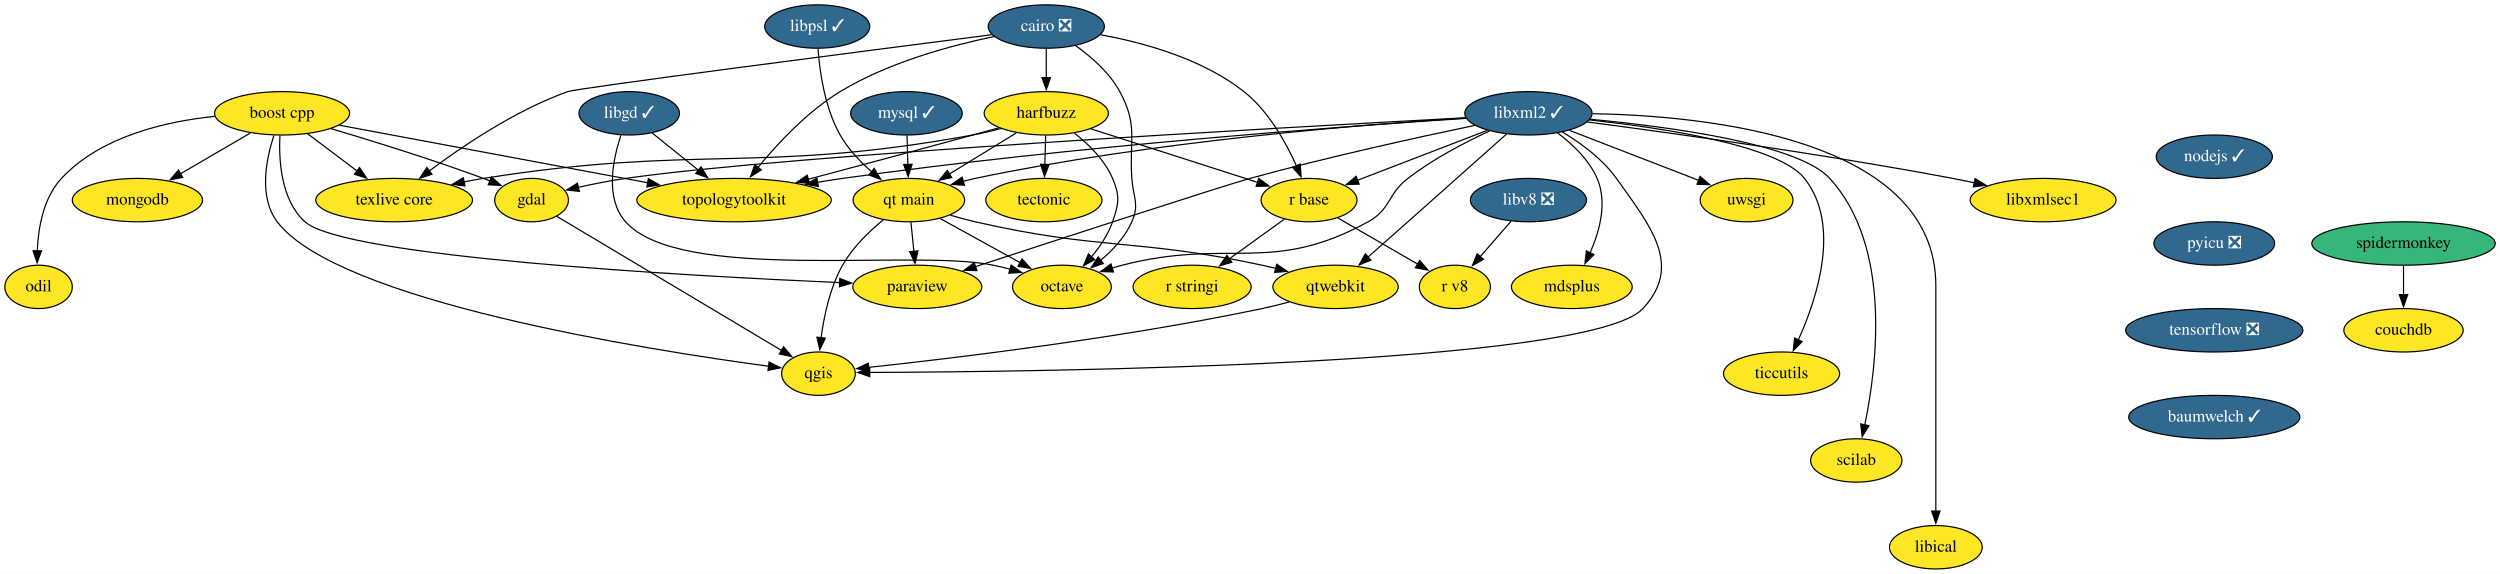
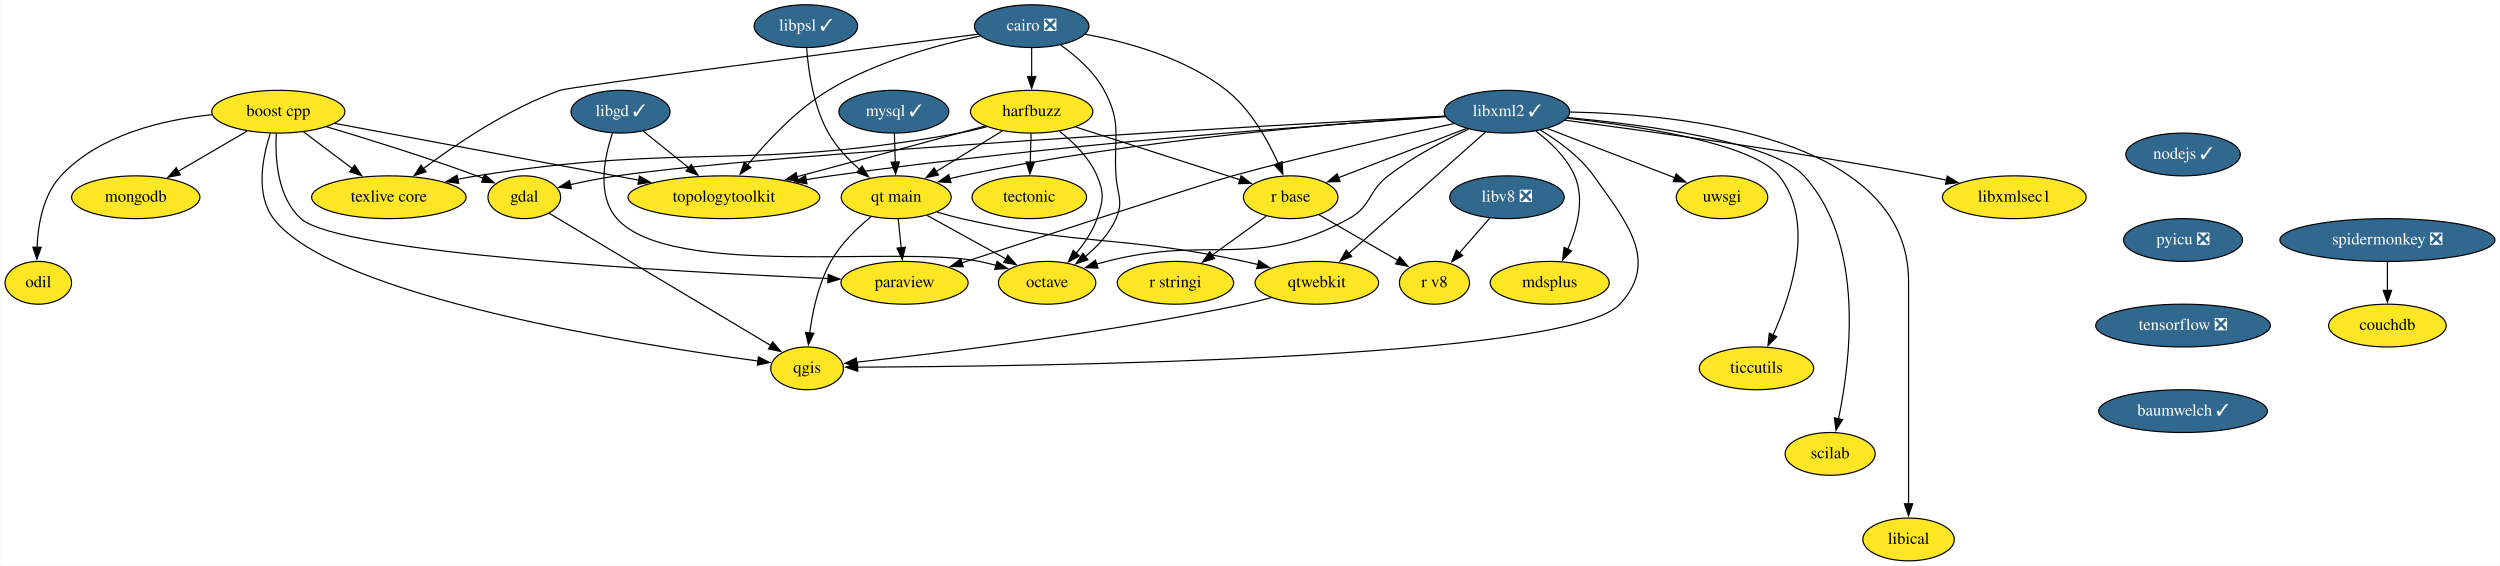
- <svg xmlns="http://www.w3.org/2000/svg" xmlns:xlink="http://www.w3.org/1999/xlink" width="2074pt" height="476pt" viewBox="0.00 0.00 2074.04 476.00">
+ <svg xmlns="http://www.w3.org/2000/svg" xmlns:xlink="http://www.w3.org/1999/xlink" width="2104pt" height="476pt" viewBox="0.00 0.00 2103.50 476.00">
  <g id="graph0" class="graph" transform="scale(1 1) rotate(0) translate(4 472)">
-     <polygon fill="white" stroke="none" points="-4,4 -4,-472 2070.04,-472 2070.04,4 -4,4" />
+     <polygon fill="white" stroke="none" points="-4,4 -4,-472 2099.5,-472 2099.5,4 -4,4" />
    <g id="node1" class="node">
      <g id="a_node1">
        <a xlink:href="https://github.com/conda-forge/boost-cpp-feedstock" xlink:title="boost cpp">
          <ellipse fill="#fde725" stroke="black" cx="230" cy="-378" rx="56" ry="18" />
          <text text-anchor="middle" x="230" y="-374.3" font-family="Times,serif" font-size="14.00">boost cpp</text>
        </a>
      </g>
    </g>
    <g id="node2" class="node">
      <g id="a_node2">
        <a xlink:href="https://github.com/conda-forge/gdal-feedstock" xlink:title="gdal">
          <ellipse fill="#fde725" stroke="black" cx="437" cy="-306" rx="30.59" ry="18" />
          <text text-anchor="middle" x="437" y="-302.3" font-family="Times,serif" font-size="14.00">gdal</text>
        </a>
      </g>
    </g>
    <g id="edge1" class="edge">
      <path fill="none" stroke="black" d="M270.52,-365.31C304.56,-355.21 354.35,-339.79 397,-324 398.8,-323.33 400.64,-322.63 402.49,-321.91" />
      <polygon fill="black" stroke="black" points="403.69,-325.2 411.63,-318.19 401.05,-318.71 403.69,-325.2" />
    </g>
    <g id="node3" class="node">
      <g id="a_node3">
        <a xlink:href="https://github.com/conda-forge/paraview-feedstock" xlink:title="paraview">
          <ellipse fill="#fde725" stroke="black" cx="757" cy="-234" rx="53.5" ry="18" />
          <text text-anchor="middle" x="757" y="-230.3" font-family="Times,serif" font-size="14.00">paraview</text>
        </a>
      </g>
    </g>
    <g id="edge2" class="edge">
      <path fill="none" stroke="black" d="M228.23,-359.7C227.2,-339.31 229.02,-305.96 249,-288 281.41,-258.87 563.55,-243.23 692.81,-237.53" />
      <polygon fill="black" stroke="black" points="692.74,-241.04 702.58,-237.11 692.43,-234.05 692.74,-241.04" />
    </g>
    <g id="node4" class="node">
      <g id="a_node4">
        <a xlink:href="https://github.com/conda-forge/qgis-feedstock" xlink:title="qgis">
          <ellipse fill="#fde725" stroke="black" cx="675" cy="-162" rx="30.59" ry="18" />
          <text text-anchor="middle" x="675" y="-158.3" font-family="Times,serif" font-size="14.00">qgis</text>
        </a>
      </g>
    </g>
    <g id="edge3" class="edge">
      <path fill="none" stroke="black" d="M223.22,-359.67C216.84,-340.18 210.38,-308.57 226,-288 276.02,-222.15 532.42,-181.76 633.74,-168.16" />
      <polygon fill="black" stroke="black" points="634.06,-171.65 643.52,-166.87 633.15,-164.71 634.06,-171.65" />
    </g>
    <g id="node5" class="node">
      <g id="a_node5">
        <a xlink:href="https://github.com/conda-forge/texlive-core-feedstock" xlink:title="texlive core">
          <ellipse fill="#fde725" stroke="black" cx="323" cy="-306" rx="65" ry="18" />
          <text text-anchor="middle" x="323" y="-302.3" font-family="Times,serif" font-size="14.00">texlive core</text>
        </a>
      </g>
    </g>
    <g id="edge4" class="edge">
      <path fill="none" stroke="black" d="M251.1,-361.12C263.3,-351.94 278.85,-340.23 292.37,-330.06" />
      <polygon fill="black" stroke="black" points="294.24,-333.03 300.13,-324.22 290.03,-327.43 294.24,-333.03" />
    </g>
    <g id="node6" class="node">
      <g id="a_node6">
        <a xlink:href="https://github.com/conda-forge/mongodb-feedstock" xlink:title="mongodb">
          <ellipse fill="#fde725" stroke="black" cx="110" cy="-306" rx="54" ry="18" />
          <text text-anchor="middle" x="110" y="-302.3" font-family="Times,serif" font-size="14.00">mongodb</text>
        </a>
      </g>
    </g>
    <g id="edge5" class="edge">
      <path fill="none" stroke="black" d="M203.67,-361.64C186.67,-351.72 164.34,-338.7 145.75,-327.85" />
      <polygon fill="black" stroke="black" points="147.57,-324.86 137.17,-322.85 144.04,-330.91 147.57,-324.86" />
    </g>
    <g id="node7" class="node">
      <g id="a_node7">
        <a xlink:href="https://github.com/conda-forge/topologytoolkit-feedstock" xlink:title="topologytoolkit">
          <ellipse fill="#fde725" stroke="black" cx="605" cy="-306" rx="80.69" ry="18" />
          <text text-anchor="middle" x="605" y="-302.3" font-family="Times,serif" font-size="14.00">topologytoolkit</text>
        </a>
      </g>
    </g>
    <g id="edge6" class="edge">
      <path fill="none" stroke="black" d="M277.49,-368.13C342.07,-356.08 458.14,-334.41 533.33,-320.38" />
      <polygon fill="black" stroke="black" points="533.9,-323.83 543.09,-318.56 532.62,-316.95 533.9,-323.83" />
    </g>
    <g id="node8" class="node">
      <g id="a_node8">
        <a xlink:href="https://github.com/conda-forge/odil-feedstock" xlink:title="odil">
          <ellipse fill="#fde725" stroke="black" cx="28" cy="-234" rx="28" ry="18" />
          <text text-anchor="middle" x="28" y="-230.3" font-family="Times,serif" font-size="14.00">odil</text>
        </a>
      </g>
    </g>
    <g id="edge7" class="edge">
      <path fill="none" stroke="black" d="M174.2,-375.46C133.3,-371.27 79.45,-358.86 47,-324 32.09,-307.99 27.75,-283.26 26.91,-263.93" />
      <polygon fill="black" stroke="black" points="30.41,-263.91 26.8,-253.95 23.41,-263.98 30.41,-263.91" />
    </g>
    <g id="edge8" class="edge">
      <path fill="none" stroke="black" d="M457.7,-292.65C499.73,-267.57 595.2,-210.61 644.41,-181.25" />
      <polygon fill="black" stroke="black" points="646.08,-184.33 652.87,-176.2 642.49,-178.32 646.08,-184.33" />
    </g>
    <g id="node9" class="node">
      <g id="a_node9">
        <a xlink:href="https://github.com/conda-forge/cairo-feedstock/pull/69" xlink:title="cairo ❎">
          <ellipse fill="#31688e" stroke="black" cx="864" cy="-450" rx="48.19" ry="18" />
          <text text-anchor="middle" x="864" y="-446.3" font-family="Times,serif" font-size="14.00" fill="white">cairo ❎</text>
        </a>
      </g>
    </g>
    <g id="edge9" class="edge">
      <path fill="none" stroke="black" d="M818.8,-443.22C716.47,-430.09 475.25,-398.95 467,-396 423.92,-380.61 380,-351.03 352.18,-330.21" />
      <polygon fill="black" stroke="black" points="354.32,-327.44 344.24,-324.17 350.07,-333.01 354.32,-327.44" />
    </g>
    <g id="edge10" class="edge">
      <path fill="none" stroke="black" d="M820.82,-441.71C784.71,-434.24 732.85,-420.2 693,-396 665.9,-379.54 641.11,-352.94 624.8,-333.1" />
      <polygon fill="black" stroke="black" points="627.64,-331.04 618.65,-325.43 622.17,-335.42 627.64,-331.04" />
    </g>
    <g id="node10" class="node">
      <g id="a_node10">
        <a xlink:href="https://github.com/conda-forge/harfbuzz-feedstock" xlink:title="harfbuzz">
          <ellipse fill="#fde725" stroke="black" cx="864" cy="-378" rx="51.5" ry="18" />
          <text text-anchor="middle" x="864" y="-374.3" font-family="Times,serif" font-size="14.00">harfbuzz</text>
        </a>
      </g>
    </g>
    <g id="edge11" class="edge">
      <path fill="none" stroke="black" d="M864,-431.7C864,-424.41 864,-415.73 864,-407.54" />
      <polygon fill="black" stroke="black" points="867.5,-407.62 864,-397.62 860.5,-407.62 867.5,-407.62" />
    </g>
    <g id="node11" class="node">
      <g id="a_node11">
        <a xlink:href="https://github.com/conda-forge/octave-feedstock" xlink:title="octave">
          <ellipse fill="#fde725" stroke="black" cx="877" cy="-234" rx="41" ry="18" />
          <text text-anchor="middle" x="877" y="-230.3" font-family="Times,serif" font-size="14.00">octave</text>
        </a>
      </g>
    </g>
    <g id="edge12" class="edge">
      <path fill="none" stroke="black" d="M888.39,-434.12C901.43,-424.83 916.51,-411.66 925,-396 940.4,-367.6 932.77,-356.23 935,-324 936.1,-308.04 941.45,-302.64 935,-288 929.47,-275.45 919.33,-264.58 909.07,-256.01" />
      <polygon fill="black" stroke="black" points="911.37,-253.37 901.32,-250.01 907.08,-258.9 911.37,-253.37" />
    </g>
    <g id="node12" class="node">
      <g id="a_node12">
        <a xlink:href="https://github.com/conda-forge/r-base-feedstock" xlink:title="r base">
          <ellipse fill="#fde725" stroke="black" cx="1082" cy="-306" rx="39.79" ry="18" />
          <text text-anchor="middle" x="1082" y="-302.3" font-family="Times,serif" font-size="14.00">r base</text>
        </a>
      </g>
    </g>
    <g id="edge13" class="edge">
      <path fill="none" stroke="black" d="M909.11,-443.19C944.54,-436.71 993.5,-423.28 1028,-396 1048.24,-380 1062.7,-354.16 1071.53,-334.44" />
      <polygon fill="black" stroke="black" points="1074.71,-335.9 1075.38,-325.33 1068.27,-333.18 1074.71,-335.9" />
    </g>
    <g id="edge14" class="edge">
      <path fill="none" stroke="black" d="M826.5,-365.39C818.79,-363.33 810.68,-361.4 803,-360 624.78,-327.55 575.92,-352.35 397,-324 391.74,-323.17 386.3,-322.17 380.87,-321.09" />
      <polygon fill="black" stroke="black" points="381.77,-317.71 371.27,-319.08 380.34,-324.56 381.77,-317.71" />
    </g>
    <g id="edge15" class="edge">
      <path fill="none" stroke="black" d="M824.64,-365.97C817.44,-363.97 810,-361.91 803,-360 757.29,-347.51 705.55,-333.67 666.44,-323.27" />
      <polygon fill="black" stroke="black" points="667.52,-319.94 656.96,-320.75 665.72,-326.7 667.52,-319.94" />
    </g>
    <g id="edge16" class="edge">
      <path fill="none" stroke="black" d="M887.37,-361.55C899.25,-352.25 912.52,-339.25 919,-324 925.26,-309.28 924.26,-303.11 919,-288 915.31,-277.42 908.54,-267.35 901.49,-258.9" />
      <polygon fill="black" stroke="black" points="904.16,-256.63 894.87,-251.53 898.95,-261.31 904.16,-256.63" />
    </g>
    <g id="edge17" class="edge">
      <path fill="none" stroke="black" d="M900.98,-365.13C939.29,-352.82 999.08,-333.63 1039.36,-320.69" />
      <polygon fill="black" stroke="black" points="1040.27,-324.07 1048.72,-317.69 1038.13,-317.41 1040.27,-324.07" />
    </g>
    <g id="node13" class="node">
      <g id="a_node13">
        <a xlink:href="https://github.com/conda-forge/tectonic-feedstock" xlink:title="tectonic">
          <ellipse fill="#fde725" stroke="black" cx="862" cy="-306" rx="48.19" ry="18" />
          <text text-anchor="middle" x="862" y="-302.3" font-family="Times,serif" font-size="14.00">tectonic</text>
        </a>
      </g>
    </g>
    <g id="edge18" class="edge">
      <path fill="none" stroke="black" d="M863.51,-359.7C863.3,-352.41 863.05,-343.73 862.82,-335.54" />
      <polygon fill="black" stroke="black" points="866.32,-335.51 862.53,-325.62 859.32,-335.71 866.32,-335.51" />
    </g>
    <g id="node14" class="node">
      <g id="a_node14">
        <a xlink:href="https://github.com/conda-forge/qt-main-feedstock" xlink:title="qt main">
          <ellipse fill="#fde725" stroke="black" cx="750" cy="-306" rx="46.29" ry="18" />
          <text text-anchor="middle" x="750" y="-302.3" font-family="Times,serif" font-size="14.00">qt main</text>
        </a>
      </g>
    </g>
    <g id="edge19" class="edge">
      <path fill="none" stroke="black" d="M839.26,-361.81C822.91,-351.77 801.27,-338.48 783.39,-327.5" />
      <polygon fill="black" stroke="black" points="785.55,-324.72 775.2,-322.47 781.89,-330.69 785.55,-324.72" />
    </g>
    <g id="node15" class="node">
      <g id="a_node15">
        <a xlink:href="https://github.com/conda-forge/r-stringi-feedstock" xlink:title="r stringi">
          <ellipse fill="#fde725" stroke="black" cx="985" cy="-234" rx="48.99" ry="18" />
          <text text-anchor="middle" x="985" y="-230.3" font-family="Times,serif" font-size="14.00">r stringi</text>
        </a>
      </g>
    </g>
    <g id="edge20" class="edge">
      <path fill="none" stroke="black" d="M1061.43,-290.15C1048.07,-280.52 1030.43,-267.79 1015.46,-256.98" />
      <polygon fill="black" stroke="black" points="1017.93,-254.45 1007.78,-251.44 1013.84,-260.13 1017.93,-254.45" />
    </g>
    <g id="node16" class="node">
      <g id="a_node16">
        <a xlink:href="https://github.com/conda-forge/r-v8-feedstock" xlink:title="r v8">
          <ellipse fill="#fde725" stroke="black" cx="1203" cy="-234" rx="29.5" ry="18" />
          <text text-anchor="middle" x="1203" y="-230.3" font-family="Times,serif" font-size="14.00">r v8</text>
        </a>
      </g>
    </g>
    <g id="edge21" class="edge">
      <path fill="none" stroke="black" d="M1105.91,-291.17C1124.88,-280.19 1151.54,-264.77 1172.13,-252.86" />
      <polygon fill="black" stroke="black" points="1173.76,-255.96 1180.66,-247.92 1170.25,-249.9 1173.76,-255.96" />
    </g>
    <g id="edge22" class="edge">
      <path fill="none" stroke="black" d="M751.73,-287.7C752.46,-280.41 753.33,-271.73 754.15,-263.54" />
      <polygon fill="black" stroke="black" points="757.63,-263.91 755.14,-253.61 750.66,-263.21 757.63,-263.91" />
    </g>
    <g id="edge23" class="edge">
      <path fill="none" stroke="black" d="M728.74,-289.59C717.07,-280.04 703.32,-266.79 695,-252 684.6,-233.52 679.61,-210.03 677.21,-191.82" />
      <polygon fill="black" stroke="black" points="680.7,-191.51 676.12,-181.96 673.74,-192.28 680.7,-191.51" />
    </g>
    <g id="edge24" class="edge">
      <path fill="none" stroke="black" d="M776.01,-290.67C795.22,-280.08 821.55,-265.56 842.52,-254.01" />
      <polygon fill="black" stroke="black" points="843.93,-257.22 851,-249.33 840.55,-251.09 843.93,-257.22" />
    </g>
    <g id="node17" class="node">
      <g id="a_node17">
        <a xlink:href="https://github.com/conda-forge/qtwebkit-feedstock" xlink:title="qtwebkit">
          <ellipse fill="#fde725" stroke="black" cx="1104" cy="-234" rx="52" ry="18" />
          <text text-anchor="middle" x="1104" y="-230.3" font-family="Times,serif" font-size="14.00">qtwebkit</text>
        </a>
      </g>
    </g>
    <g id="edge25" class="edge">
      <path fill="none" stroke="black" d="M784.41,-293.5C791.18,-291.48 798.28,-289.54 805,-288 909.29,-264.14 938.39,-274.4 1043,-252 1046.77,-251.19 1050.65,-250.29 1054.54,-249.33" />
      <polygon fill="black" stroke="black" points="1055.18,-252.78 1063.99,-246.88 1053.43,-246 1055.18,-252.78" />
    </g>
    <g id="edge42" class="edge">
      <path fill="none" stroke="black" d="M1065.46,-221.45C1058.05,-219.46 1050.32,-217.54 1043,-216 925.67,-191.31 784.86,-174.55 716.42,-167.2" />
      <polygon fill="black" stroke="black" points="717.1,-163.76 706.79,-166.18 716.36,-170.72 717.1,-163.76" />
    </g>
    <g id="node18" class="node">
      <g id="a_node18">
        <a xlink:href="https://github.com/conda-forge/libgd-feedstock/pull/50" xlink:title="libgd ✓">
          <ellipse fill="#31688e" stroke="black" cx="518" cy="-378" rx="41.69" ry="18" />
          <text text-anchor="middle" x="518" y="-374.3" font-family="Times,serif" font-size="14.00" fill="white">libgd ✓</text>
        </a>
      </g>
    </g>
    <g id="edge26" class="edge">
      <path fill="none" stroke="black" d="M536.88,-361.81C548.14,-352.75 562.68,-341.05 575.43,-330.79" />
      <polygon fill="black" stroke="black" points="577.56,-333.57 583.15,-324.58 573.17,-328.12 577.56,-333.57" />
    </g>
    <g id="edge27" class="edge">
      <path fill="none" stroke="black" d="M511.18,-359.92C504.51,-340.06 497.64,-307.53 515,-288 560.34,-236.99 753.16,-265.8 820,-252 824.61,-251.05 829.38,-249.9 834.11,-248.65" />
      <polygon fill="black" stroke="black" points="834.85,-252.08 843.53,-246.01 832.96,-245.34 834.85,-252.08" />
    </g>
    <g id="node19" class="node">
      <g id="a_node19">
        <a xlink:href="https://github.com/conda-forge/libxml2-feedstock/pull/93" xlink:title="libxml2 ✓">
          <ellipse fill="#31688e" stroke="black" cx="1264" cy="-378" rx="52.79" ry="18" />
          <text text-anchor="middle" x="1264" y="-374.3" font-family="Times,serif" font-size="14.00" fill="white">libxml2 ✓</text>
        </a>
      </g>
    </g>
    <g id="edge28" class="edge">
      <path fill="none" stroke="black" d="M1211.96,-374.3C1065.22,-366.52 650.08,-343.4 515,-324 502.08,-322.14 488.11,-319.35 475.61,-316.57" />
      <polygon fill="black" stroke="black" points="476.63,-313.21 466.1,-314.38 475.05,-320.03 476.63,-313.21" />
    </g>
    <g id="edge29" class="edge">
      <path fill="none" stroke="black" d="M1219.43,-367.97C1172.7,-358.22 1097.26,-341.7 1033,-324 1010.69,-317.86 878.13,-274.65 805.14,-250.77" />
      <polygon fill="black" stroke="black" points="806.42,-247.51 795.83,-247.73 804.25,-254.16 806.42,-247.51" />
    </g>
    <g id="edge30" class="edge">
      <path fill="none" stroke="black" d="M1292.13,-362.52C1307.39,-353.36 1325.45,-340.19 1337,-324 1365.45,-284.12 1392.27,-251.95 1359,-216 1315.38,-168.87 859.72,-163.53 717.3,-163.02" />
      <polygon fill="black" stroke="black" points="717.57,-159.52 707.56,-162.99 717.55,-166.52 717.57,-159.52" />
    </g>
    <g id="edge31" class="edge">
      <path fill="none" stroke="black" d="M1212.42,-373.82C1112.32,-367.3 884.86,-350.71 695,-324 688.26,-323.05 681.26,-321.95 674.27,-320.76" />
      <polygon fill="black" stroke="black" points="674.91,-317.32 664.46,-319.04 673.7,-324.21 674.91,-317.32" />
    </g>
    <g id="edge32" class="edge">
      <path fill="none" stroke="black" d="M1231.71,-363.33C1211.25,-353.87 1184.83,-340.1 1164,-324 1146.83,-310.72 1150.03,-298.44 1131,-288 1050.28,-243.72 1016.18,-274.89 927,-252 924.24,-251.29 921.42,-250.51 918.58,-249.67" />
      <polygon fill="black" stroke="black" points="919.75,-246.37 909.16,-246.72 917.66,-253.05 919.75,-246.37" />
    </g>
    <g id="edge33" class="edge">
      <path fill="none" stroke="black" d="M1229.77,-363.83C1199.15,-352.06 1154.25,-334.79 1121.98,-322.38" />
      <polygon fill="black" stroke="black" points="1123.57,-319.24 1112.98,-318.91 1121.06,-325.77 1123.57,-319.24" />
    </g>
    <g id="edge34" class="edge">
      <path fill="none" stroke="black" d="M1212.22,-374.15C1126.68,-368.74 950.81,-354.68 805,-324 801.68,-323.3 798.28,-322.49 794.87,-321.61" />
      <polygon fill="black" stroke="black" points="796.1,-318.32 785.53,-319.01 794.22,-325.06 796.1,-318.32" />
    </g>
    <g id="edge36" class="edge">
      <path fill="none" stroke="black" d="M1245.95,-360.9C1225.94,-343.06 1192.69,-313.44 1164,-288 1153.22,-278.44 1141.34,-267.94 1131.01,-258.82" />
      <polygon fill="black" stroke="black" points="1133.35,-256.21 1123.53,-252.22 1128.71,-261.46 1133.35,-256.21" />
    </g>
    <g id="node20" class="node">
      <g id="a_node20">
        <a xlink:href="https://github.com/conda-forge/uwsgi-feedstock" xlink:title="uwsgi">
          <ellipse fill="#fde725" stroke="black" cx="1445" cy="-306" rx="38.5" ry="18" />
          <text text-anchor="middle" x="1445" y="-302.3" font-family="Times,serif" font-size="14.00">uwsgi</text>
        </a>
      </g>
    </g>
    <g id="edge35" class="edge">
      <path fill="none" stroke="black" d="M1298.04,-363.83C1328.59,-352.02 1373.42,-334.68 1405.53,-322.27" />
      <polygon fill="black" stroke="black" points="1406.41,-325.68 1414.48,-318.8 1403.89,-319.15 1406.41,-325.68" />
    </g>
    <g id="node21" class="node">
      <g id="a_node21">
        <a xlink:href="https://github.com/conda-forge/mdsplus-feedstock" xlink:title="mdsplus">
          <ellipse fill="#fde725" stroke="black" cx="1300" cy="-234" rx="50.09" ry="18" />
          <text text-anchor="middle" x="1300" y="-230.3" font-family="Times,serif" font-size="14.00">mdsplus</text>
        </a>
      </g>
    </g>
    <g id="edge37" class="edge">
      <path fill="none" stroke="black" d="M1288.2,-361.73C1300.51,-352.48 1314.25,-339.49 1321,-324 1329.65,-304.14 1323.11,-280.17 1315.12,-262.11" />
      <polygon fill="black" stroke="black" points="1318.38,-260.81 1310.88,-253.34 1312.08,-263.86 1318.38,-260.81" />
    </g>
    <g id="node22" class="node">
      <g id="a_node22">
        <a xlink:href="https://github.com/conda-forge/ticcutils-feedstock" xlink:title="ticcutils">
          <ellipse fill="#fde725" stroke="black" cx="1474" cy="-162" rx="48.19" ry="18" />
          <text text-anchor="middle" x="1474" y="-158.3" font-family="Times,serif" font-size="14.00">ticcutils</text>
        </a>
      </g>
    </g>
    <g id="edge38" class="edge">
      <path fill="none" stroke="black" d="M1314.73,-372.5C1375.29,-365.95 1471.16,-351.47 1493,-324 1523.5,-285.63 1503.71,-224.96 1487.94,-190.08" />
      <polygon fill="black" stroke="black" points="1491.12,-188.63 1483.68,-181.09 1484.8,-191.63 1491.12,-188.63" />
    </g>
    <g id="node23" class="node">
      <g id="a_node23">
        <a xlink:href="https://github.com/conda-forge/scilab-feedstock" xlink:title="scilab">
          <ellipse fill="#fde725" stroke="black" cx="1536" cy="-90" rx="37.89" ry="18" />
          <text text-anchor="middle" x="1536" y="-86.3" font-family="Times,serif" font-size="14.00">scilab</text>
        </a>
      </g>
    </g>
    <g id="edge39" class="edge">
      <path fill="none" stroke="black" d="M1315.11,-373.08C1380.31,-366.95 1487.79,-352.72 1514,-324 1565.51,-267.56 1553.21,-168.3 1543.06,-119.59" />
      <polygon fill="black" stroke="black" points="1546.47,-118.84 1540.89,-109.83 1539.64,-120.35 1546.47,-118.84" />
    </g>
    <g id="node24" class="node">
      <g id="a_node24">
        <a xlink:href="https://github.com/conda-forge/libical-feedstock" xlink:title="libical">
          <ellipse fill="#fde725" stroke="black" cx="1602" cy="-18" rx="38.5" ry="18" />
          <text text-anchor="middle" x="1602" y="-14.3" font-family="Times,serif" font-size="14.00">libical</text>
        </a>
      </g>
    </g>
    <g id="edge40" class="edge">
      <path fill="none" stroke="black" d="M1317.18,-377.72C1412.37,-375.93 1602,-357.05 1602,-235 1602,-235 1602,-235 1602,-161 1602,-121.74 1602,-76.38 1602,-47.69" />
      <polygon fill="black" stroke="black" points="1605.5,-48 1602,-38 1598.5,-48 1605.5,-48" />
    </g>
    <g id="node25" class="node">
      <g id="a_node25">
        <a xlink:href="https://github.com/conda-forge/libxmlsec1-feedstock" xlink:title="libxmlsec1">
          <ellipse fill="#fde725" stroke="black" cx="1691" cy="-306" rx="60.5" ry="18" />
          <text text-anchor="middle" x="1691" y="-302.3" font-family="Times,serif" font-size="14.00">libxmlsec1</text>
        </a>
      </g>
    </g>
    <g id="edge41" class="edge">
      <path fill="none" stroke="black" d="M1312.88,-370.8C1381.02,-361.88 1508.35,-344.28 1616,-324 1621.9,-322.89 1628.05,-321.64 1634.17,-320.34" />
      <polygon fill="black" stroke="black" points="1634.59,-323.83 1643.62,-318.29 1633.11,-316.99 1634.59,-323.83" />
    </g>
    <g id="node26" class="node">
      <g id="a_node26">
        <a xlink:href="https://github.com/conda-forge/mysql-feedstock/pull/74" xlink:title="mysql ✓">
          <ellipse fill="#31688e" stroke="black" cx="748" cy="-378" rx="46.29" ry="18" />
          <text text-anchor="middle" x="748" y="-374.3" font-family="Times,serif" font-size="14.00" fill="white">mysql ✓</text>
        </a>
      </g>
    </g>
    <g id="edge43" class="edge">
      <path fill="none" stroke="black" d="M748.49,-359.7C748.7,-352.41 748.95,-343.73 749.18,-335.54" />
      <polygon fill="black" stroke="black" points="752.68,-335.71 749.47,-325.62 745.68,-335.51 752.68,-335.71" />
    </g>
    <g id="node27" class="node">
      <g id="a_node27">
        <a xlink:href="https://github.com/conda-forge/nodejs-feedstock/pull/306" xlink:title="nodejs ✓">
          <ellipse fill="#31688e" stroke="black" cx="1833" cy="-342" rx="48.19" ry="18" />
          <text text-anchor="middle" x="1833" y="-338.3" font-family="Times,serif" font-size="14.00" fill="white">nodejs ✓</text>
        </a>
      </g>
    </g>
    <g id="node28" class="node">
      <g id="a_node28">
        <a xlink:href="https://github.com/conda-forge/pyicu-feedstock/pull/44" xlink:title="pyicu ❎">
          <ellipse fill="#31688e" stroke="black" cx="1833" cy="-270" rx="50.09" ry="18" />
          <text text-anchor="middle" x="1833" y="-266.3" font-family="Times,serif" font-size="14.00" fill="white">pyicu ❎</text>
        </a>
      </g>
    </g>
    <g id="node29" class="node">
      <g id="a_node29">
        <a xlink:href="https://github.com/conda-forge/tensorflow-feedstock/pull/308" xlink:title="tensorflow ❎">
          <ellipse fill="#31688e" stroke="black" cx="1833" cy="-198" rx="73.5" ry="18" />
          <text text-anchor="middle" x="1833" y="-194.3" font-family="Times,serif" font-size="14.00" fill="white">tensorflow ❎</text>
        </a>
      </g>
    </g>
    <g id="node30" class="node">
      <g id="a_node30">
        <a xlink:href="https://github.com/conda-forge/baumwelch-feedstock/pull/14" xlink:title="baumwelch ✓">
          <ellipse fill="#31688e" stroke="black" cx="1833" cy="-126" rx="71" ry="18" />
          <text text-anchor="middle" x="1833" y="-122.3" font-family="Times,serif" font-size="14.00" fill="white">baumwelch ✓</text>
        </a>
      </g>
    </g>
    <g id="node31" class="node">
      <g id="a_node31">
        <a xlink:href="https://github.com/conda-forge/libv8-feedstock/pull/82" xlink:title="libv8 ❎">
          <ellipse fill="#31688e" stroke="black" cx="1264" cy="-306" rx="48.19" ry="18" />
          <text text-anchor="middle" x="1264" y="-302.3" font-family="Times,serif" font-size="14.00" fill="white">libv8 ❎</text>
        </a>
      </g>
    </g>
    <g id="edge47" class="edge">
      <path fill="none" stroke="black" d="M1249.54,-288.41C1241.88,-279.62 1232.33,-268.66 1223.88,-258.96" />
      <polygon fill="black" stroke="black" points="1226.72,-256.89 1217.51,-251.65 1221.44,-261.49 1226.72,-256.89" />
    </g>
    <g id="node32" class="node">
      <g id="a_node32">
        <a xlink:href="https://github.com/conda-forge/libpsl-feedstock/pull/8" xlink:title="libpsl ✓">
          <ellipse fill="#31688e" stroke="black" cx="674" cy="-450" rx="43.59" ry="18" />
          <text text-anchor="middle" x="674" y="-446.3" font-family="Times,serif" font-size="14.00" fill="white">libpsl ✓</text>
        </a>
      </g>
    </g>
    <g id="edge48" class="edge">
      <path fill="none" stroke="black" d="M674.64,-431.51C676.01,-412.72 680.21,-382.54 693,-360 699.53,-348.48 709.42,-338.02 719.13,-329.48" />
      <polygon fill="black" stroke="black" points="721.27,-332.26 726.74,-323.18 716.8,-326.87 721.27,-332.26" />
    </g>
    <g id="node33" class="node">
      <g id="a_node33">
-         <a xlink:href="https://github.com/conda-forge/spidermonkey-feedstock" xlink:title="spidermonkey">
-           <ellipse fill="#35b779" stroke="black" cx="1990" cy="-270" rx="76.09" ry="18" />
-           <text text-anchor="middle" x="1990" y="-266.3" font-family="Times,serif" font-size="14.00">spidermonkey</text>
+         <a xlink:href="https://github.com/conda-forge/spidermonkey-feedstock/pull/10" xlink:title="spidermonkey ❎">
+           <ellipse fill="#31688e" stroke="black" cx="2005" cy="-270" rx="90.5" ry="18" />
+           <text text-anchor="middle" x="2005" y="-266.3" font-family="Times,serif" font-size="14.00" fill="white">spidermonkey ❎</text>
        </a>
      </g>
    </g>
    <g id="node34" class="node">
      <g id="a_node34">
        <a xlink:href="https://github.com/conda-forge/couchdb-feedstock" xlink:title="couchdb">
-           <ellipse fill="#fde725" stroke="black" cx="1990" cy="-198" rx="49.5" ry="18" />
-           <text text-anchor="middle" x="1990" y="-194.3" font-family="Times,serif" font-size="14.00">couchdb</text>
+           <ellipse fill="#fde725" stroke="black" cx="2005" cy="-198" rx="49.5" ry="18" />
+           <text text-anchor="middle" x="2005" y="-194.3" font-family="Times,serif" font-size="14.00">couchdb</text>
        </a>
      </g>
    </g>
    <g id="edge49" class="edge">
-       <path fill="none" stroke="black" d="M1990,-251.7C1990,-244.41 1990,-235.73 1990,-227.54" />
-       <polygon fill="black" stroke="black" points="1993.5,-227.62 1990,-217.62 1986.5,-227.62 1993.5,-227.62" />
+       <path fill="none" stroke="black" d="M2005,-251.7C2005,-244.41 2005,-235.73 2005,-227.54" />
+       <polygon fill="black" stroke="black" points="2008.5,-227.62 2005,-217.62 2001.5,-227.62 2008.5,-227.62" />
    </g>
  </g>
</svg>
